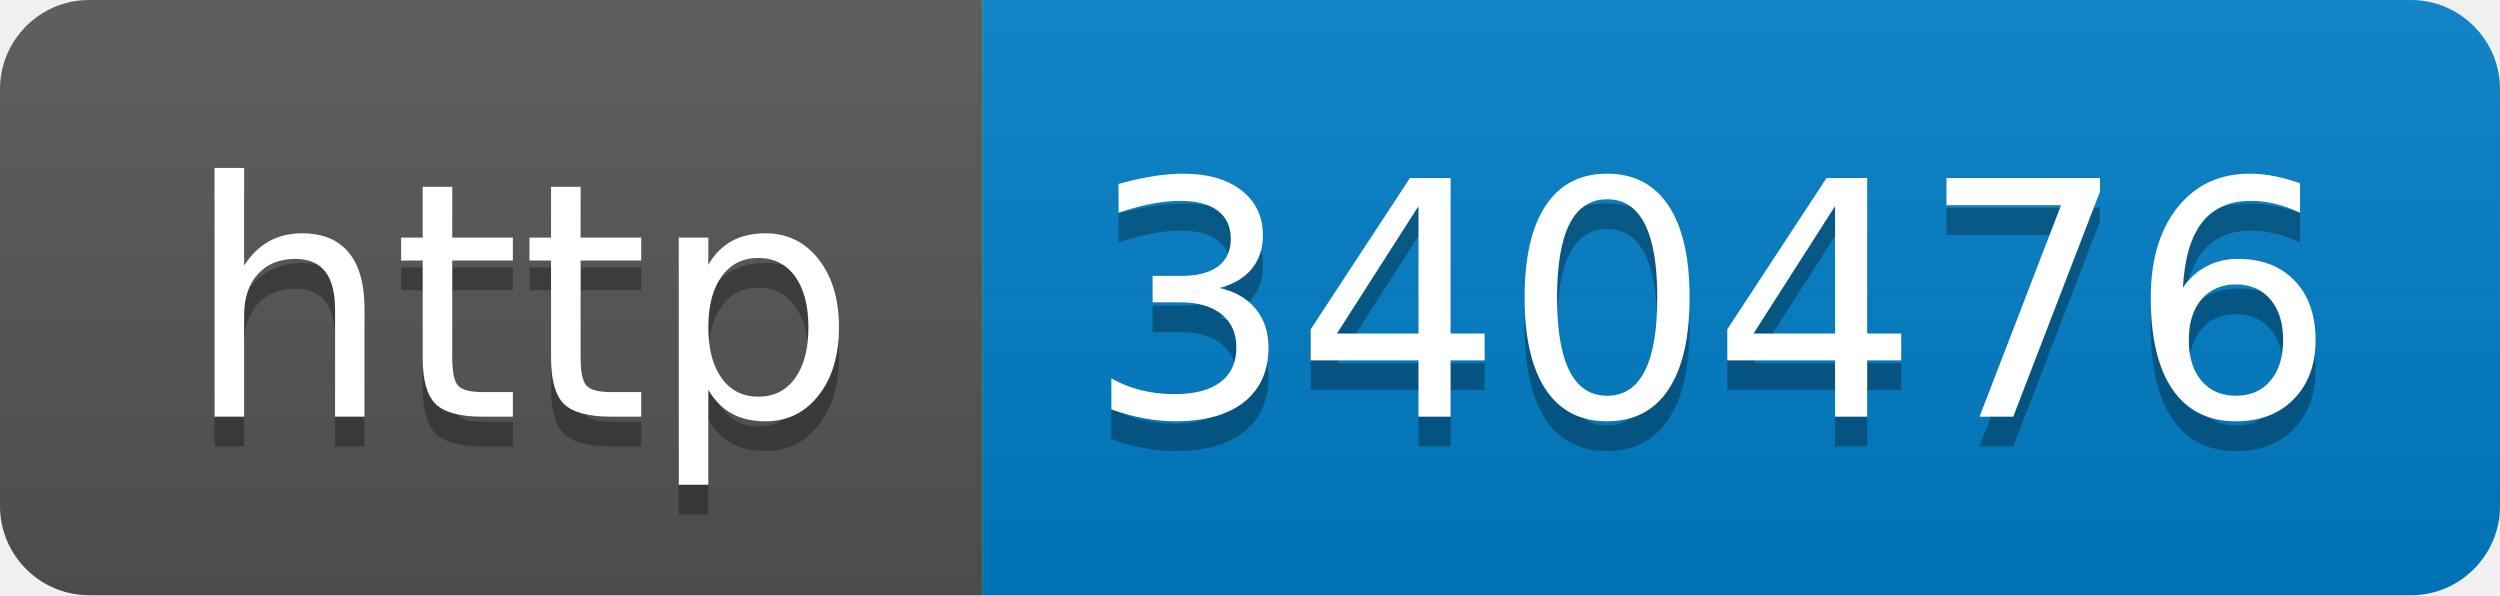
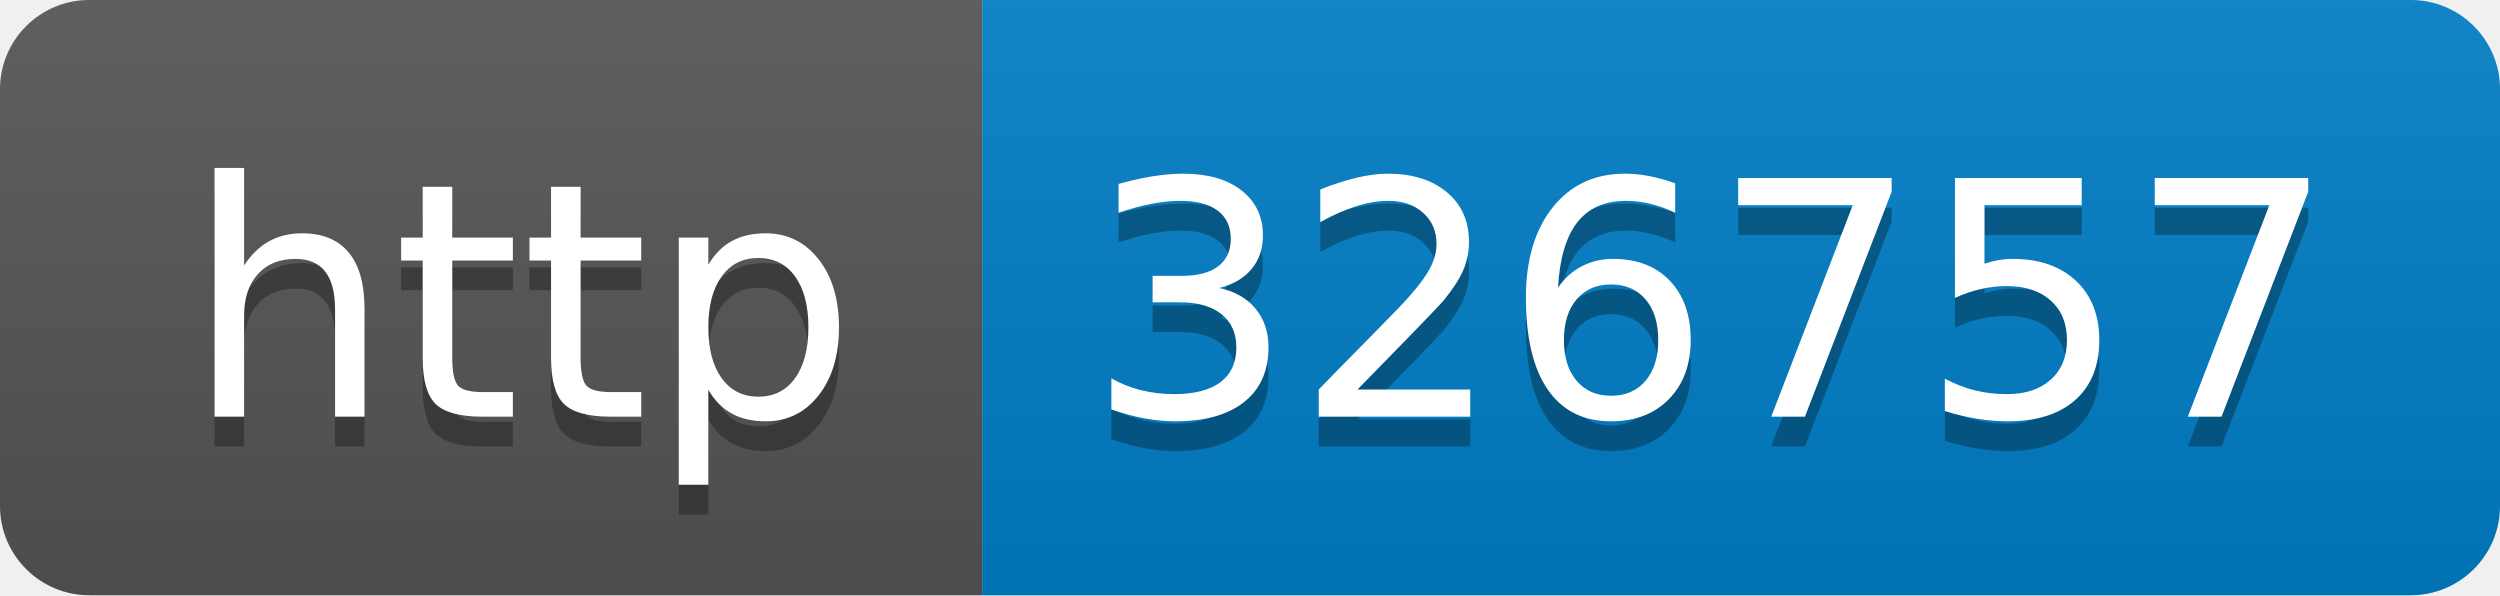
- <svg xmlns="http://www.w3.org/2000/svg" width="84" height="20" role="img" aria-label="http: 340476">
+ <svg xmlns="http://www.w3.org/2000/svg" width="84" height="20" role="img" aria-label="http: 326757">
  <linearGradient id="s" x2="0" y2="100%">
    <stop offset="0" stop-color="#bbb" stop-opacity=".1" />
    <stop offset="1" stop-opacity=".1" />
  </linearGradient>
  <clipPath id="r">
    <rect width="84" height="20" rx="3" fill="#fff" />
  </clipPath>
  <g clip-path="url(#r)">
    <rect width="33" height="20" fill="#555" />
    <rect x="33" width="51" height="20" fill="#007ec6" />
    <rect width="84" height="20" fill="url(#s)" />
  </g>
  <g fill="#fff" text-anchor="middle" font-family="Verdana,Geneva,DejaVu Sans,sans-serif" text-rendering="geometricPrecision" font-size="110">
    <text aria-hidden="true" x="175" y="150" fill="#010101" fill-opacity=".3" transform="scale(.1)" textLength="230">http</text>
    <text x="175" y="140" transform="scale(.1)" fill="#fff" textLength="230">http</text>
-     <text aria-hidden="true" x="575" y="150" fill="#010101" fill-opacity=".3" transform="scale(.1)" textLength="410">340476</text>
-     <text x="575" y="140" transform="scale(.1)" fill="#fff" textLength="410">340476</text>
+     <text aria-hidden="true" x="575" y="150" fill="#010101" fill-opacity=".3" transform="scale(.1)" textLength="410">326757</text>
+     <text x="575" y="140" transform="scale(.1)" fill="#fff" textLength="410">326757</text>
  </g>
</svg>
